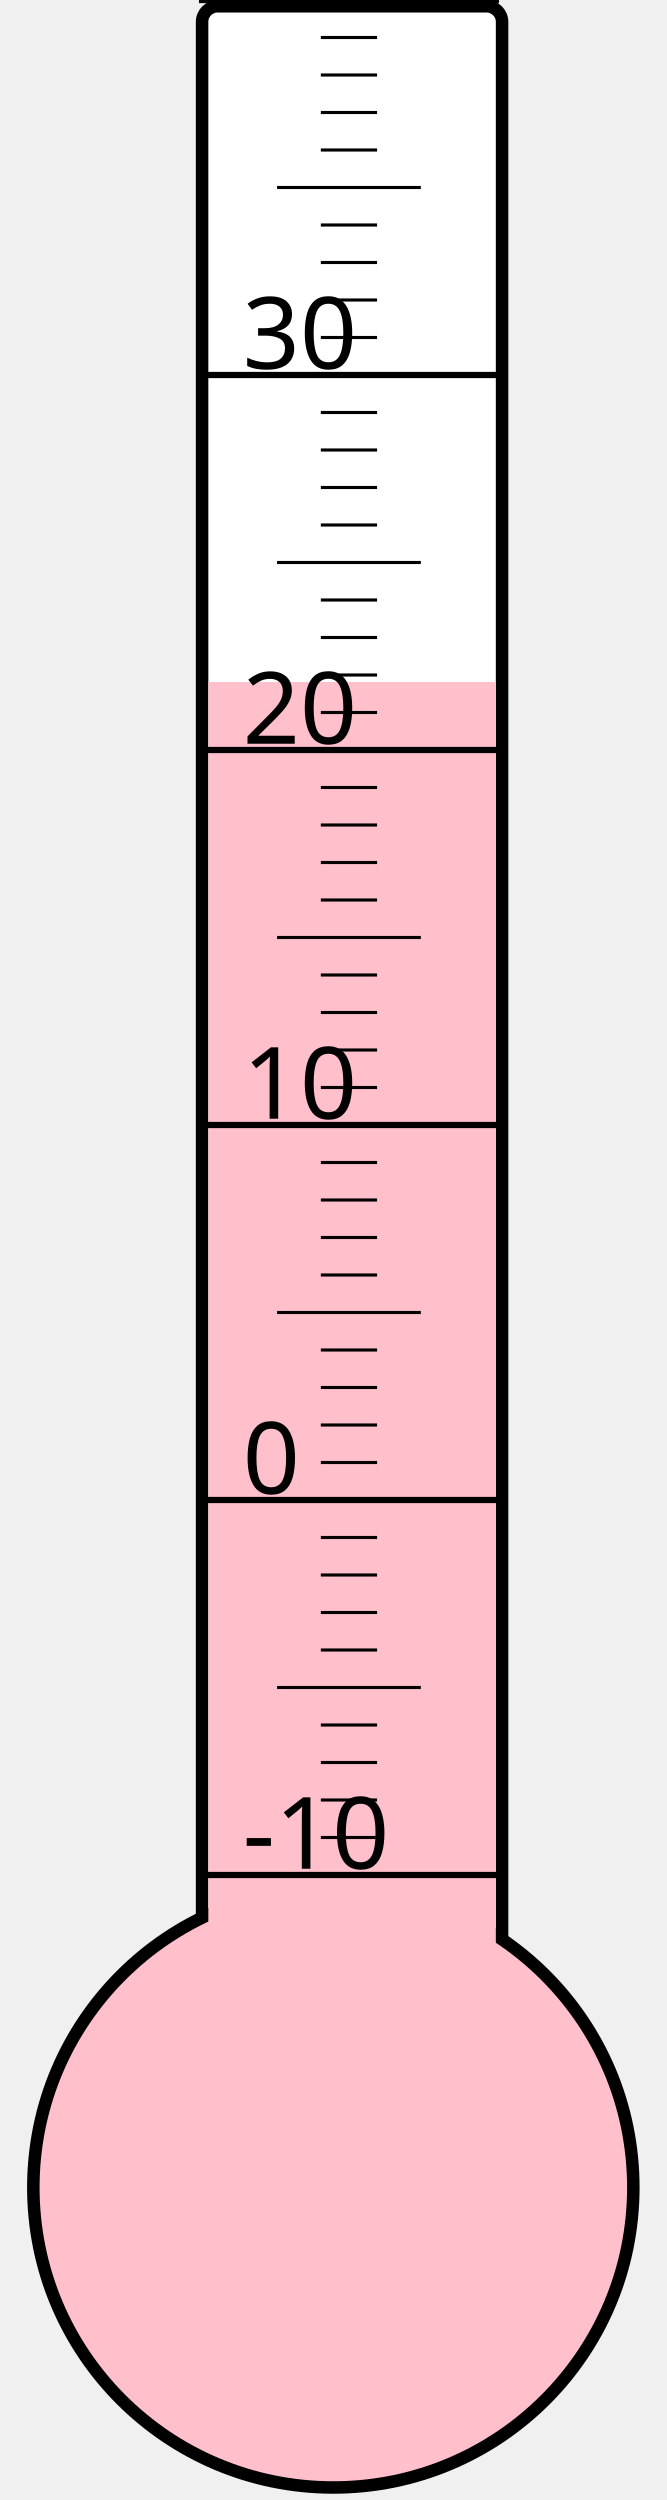
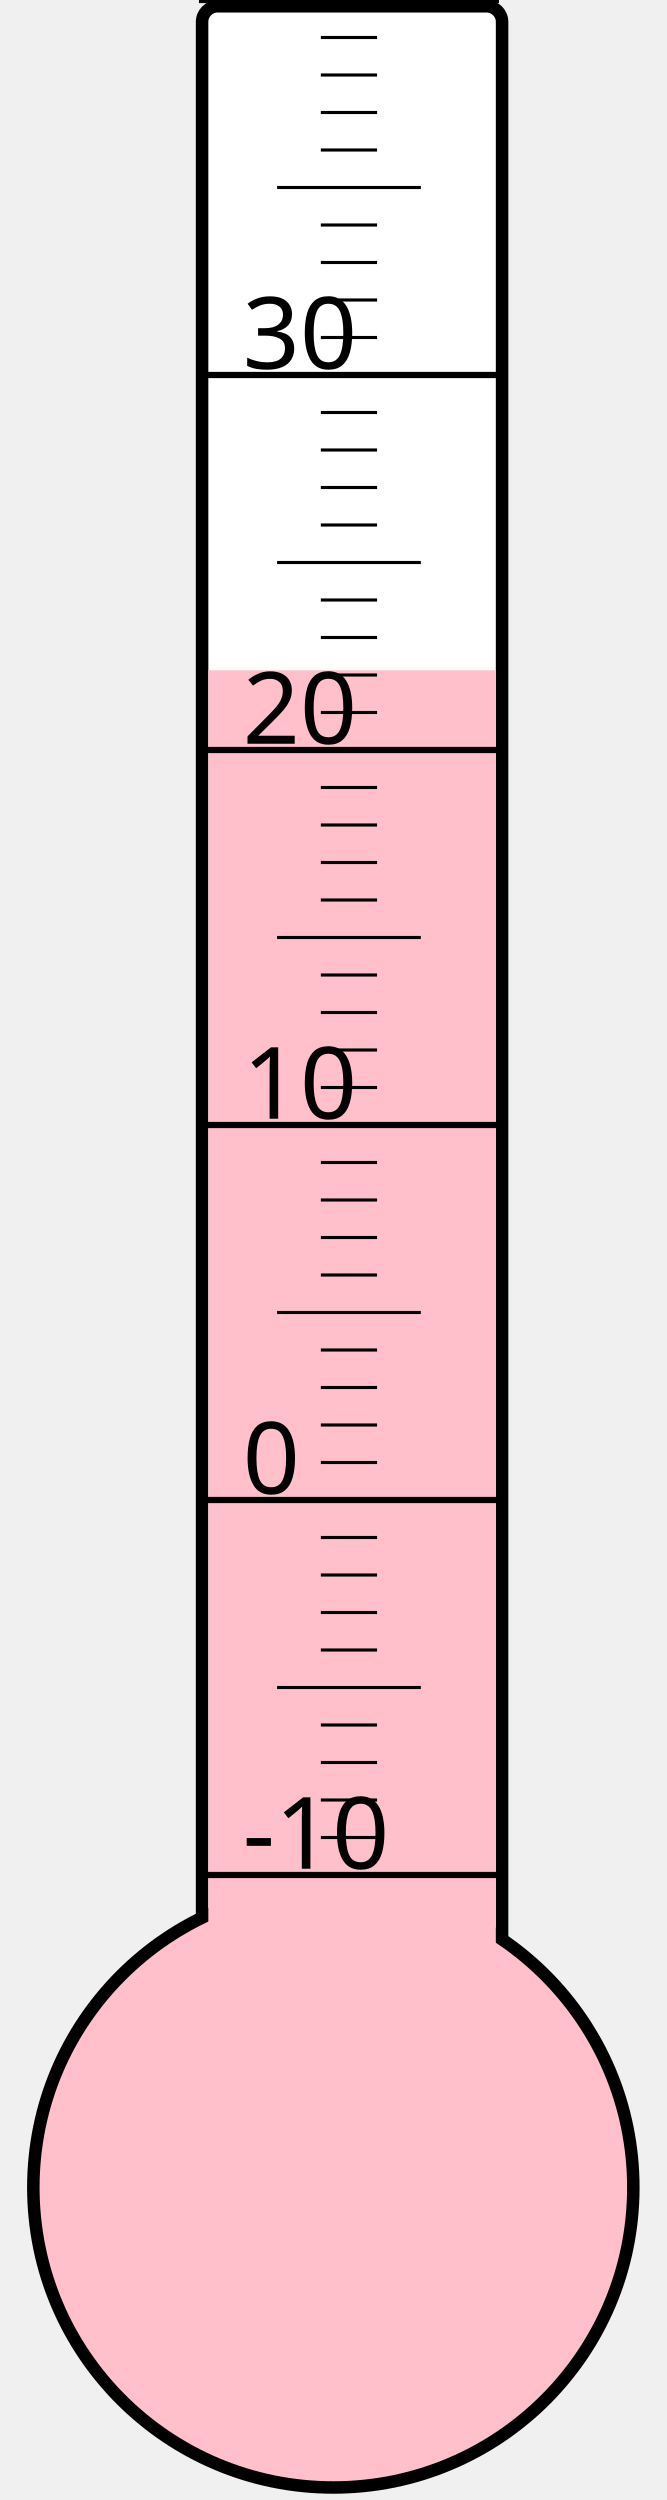
<svg xmlns="http://www.w3.org/2000/svg" width="40px" height="150px" viewBox="0 0 200 800">
  <rect width="200" height="800" x="0" y="0" style="fill: #ffffeb; fill-opacity: 0;" />
  <rect width="96" height="680" x="58" y="2" rx="5" ry="5" style="fill: white; fill-opacity: 1; stroke: black; stroke-width: 4;" />
  <circle cx="100" cy="700" r="96" style="fill: pink; stroke: black; stroke-width: 4;" />
-   <rect width="92" height="481.75" x="60" y="218.25" style="fill: pink; fill-opacity: 1; stroke-width: 0;" />
+   <rect width="92" height="485.5" x="60" y="214.5" style="fill: pink; fill-opacity: 1; stroke-width: 0;" />
  <text x="71" y="598" style="font-family: sans-serif; font-size: 24pt;">-10</text>
  <text x="71" y="478" style="font-family: sans-serif; font-size: 24pt;">0</text>
  <text x="71" y="358" style="font-family: sans-serif; font-size: 24pt;">10</text>
  <text x="71" y="238" style="font-family: sans-serif; font-size: 24pt;">20</text>
  <text x="71" y="118" style="font-family: sans-serif; font-size: 24pt;">30</text>
  <g style="stroke: black;">
    <line x1="57" y1="600" x2="153" y2="600" style="stroke-width: 2;" />
    <line x1="96" y1="588" x2="114" y2="588" style="stroke-width: 1;" />
    <line x1="96" y1="576" x2="114" y2="576" style="stroke-width: 1;" />
    <line x1="96" y1="564" x2="114" y2="564" style="stroke-width: 1;" />
    <line x1="96" y1="552" x2="114" y2="552" style="stroke-width: 1;" />
    <line x1="82" y1="540" x2="128" y2="540" style="stroke-width: 1;" />
    <line x1="96" y1="528" x2="114" y2="528" style="stroke-width: 1;" />
    <line x1="96" y1="516" x2="114" y2="516" style="stroke-width: 1;" />
    <line x1="96" y1="504" x2="114" y2="504" style="stroke-width: 1;" />
    <line x1="96" y1="492" x2="114" y2="492" style="stroke-width: 1;" />
    <line x1="57" y1="480" x2="153" y2="480" style="stroke-width: 2;" />
    <line x1="96" y1="468" x2="114" y2="468" style="stroke-width: 1;" />
    <line x1="96" y1="456" x2="114" y2="456" style="stroke-width: 1;" />
    <line x1="96" y1="444" x2="114" y2="444" style="stroke-width: 1;" />
    <line x1="96" y1="432" x2="114" y2="432" style="stroke-width: 1;" />
    <line x1="82" y1="420" x2="128" y2="420" style="stroke-width: 1;" />
    <line x1="96" y1="408" x2="114" y2="408" style="stroke-width: 1;" />
    <line x1="96" y1="396" x2="114" y2="396" style="stroke-width: 1;" />
    <line x1="96" y1="384" x2="114" y2="384" style="stroke-width: 1;" />
    <line x1="96" y1="372" x2="114" y2="372" style="stroke-width: 1;" />
    <line x1="57" y1="360" x2="153" y2="360" style="stroke-width: 2;" />
    <line x1="96" y1="348" x2="114" y2="348" style="stroke-width: 1;" />
    <line x1="96" y1="336" x2="114" y2="336" style="stroke-width: 1;" />
    <line x1="96" y1="324" x2="114" y2="324" style="stroke-width: 1;" />
    <line x1="96" y1="312" x2="114" y2="312" style="stroke-width: 1;" />
    <line x1="82" y1="300" x2="128" y2="300" style="stroke-width: 1;" />
    <line x1="96" y1="288" x2="114" y2="288" style="stroke-width: 1;" />
    <line x1="96" y1="276" x2="114" y2="276" style="stroke-width: 1;" />
    <line x1="96" y1="264" x2="114" y2="264" style="stroke-width: 1;" />
    <line x1="96" y1="252" x2="114" y2="252" style="stroke-width: 1;" />
    <line x1="57" y1="240" x2="153" y2="240" style="stroke-width: 2;" />
    <line x1="96" y1="228" x2="114" y2="228" style="stroke-width: 1;" />
    <line x1="96" y1="216" x2="114" y2="216" style="stroke-width: 1;" />
    <line x1="96" y1="204" x2="114" y2="204" style="stroke-width: 1;" />
    <line x1="96" y1="192" x2="114" y2="192" style="stroke-width: 1;" />
    <line x1="82" y1="180" x2="128" y2="180" style="stroke-width: 1;" />
    <line x1="96" y1="168" x2="114" y2="168" style="stroke-width: 1;" />
    <line x1="96" y1="156" x2="114" y2="156" style="stroke-width: 1;" />
    <line x1="96" y1="144" x2="114" y2="144" style="stroke-width: 1;" />
    <line x1="96" y1="132" x2="114" y2="132" style="stroke-width: 1;" />
    <line x1="57" y1="120" x2="153" y2="120" style="stroke-width: 2;" />
    <line x1="96" y1="108" x2="114" y2="108" style="stroke-width: 1;" />
    <line x1="96" y1="96" x2="114" y2="96" style="stroke-width: 1;" />
    <line x1="96" y1="84" x2="114" y2="84" style="stroke-width: 1;" />
    <line x1="96" y1="72" x2="114" y2="72" style="stroke-width: 1;" />
    <line x1="82" y1="60" x2="128" y2="60" style="stroke-width: 1;" />
    <line x1="96" y1="48" x2="114" y2="48" style="stroke-width: 1;" />
    <line x1="96" y1="36" x2="114" y2="36" style="stroke-width: 1;" />
    <line x1="96" y1="24" x2="114" y2="24" style="stroke-width: 1;" />
    <line x1="96" y1="12" x2="114" y2="12" style="stroke-width: 1;" />
    <line x1="57" y1="0" x2="153" y2="0" style="stroke-width: 2;" />
  </g>
</svg>
